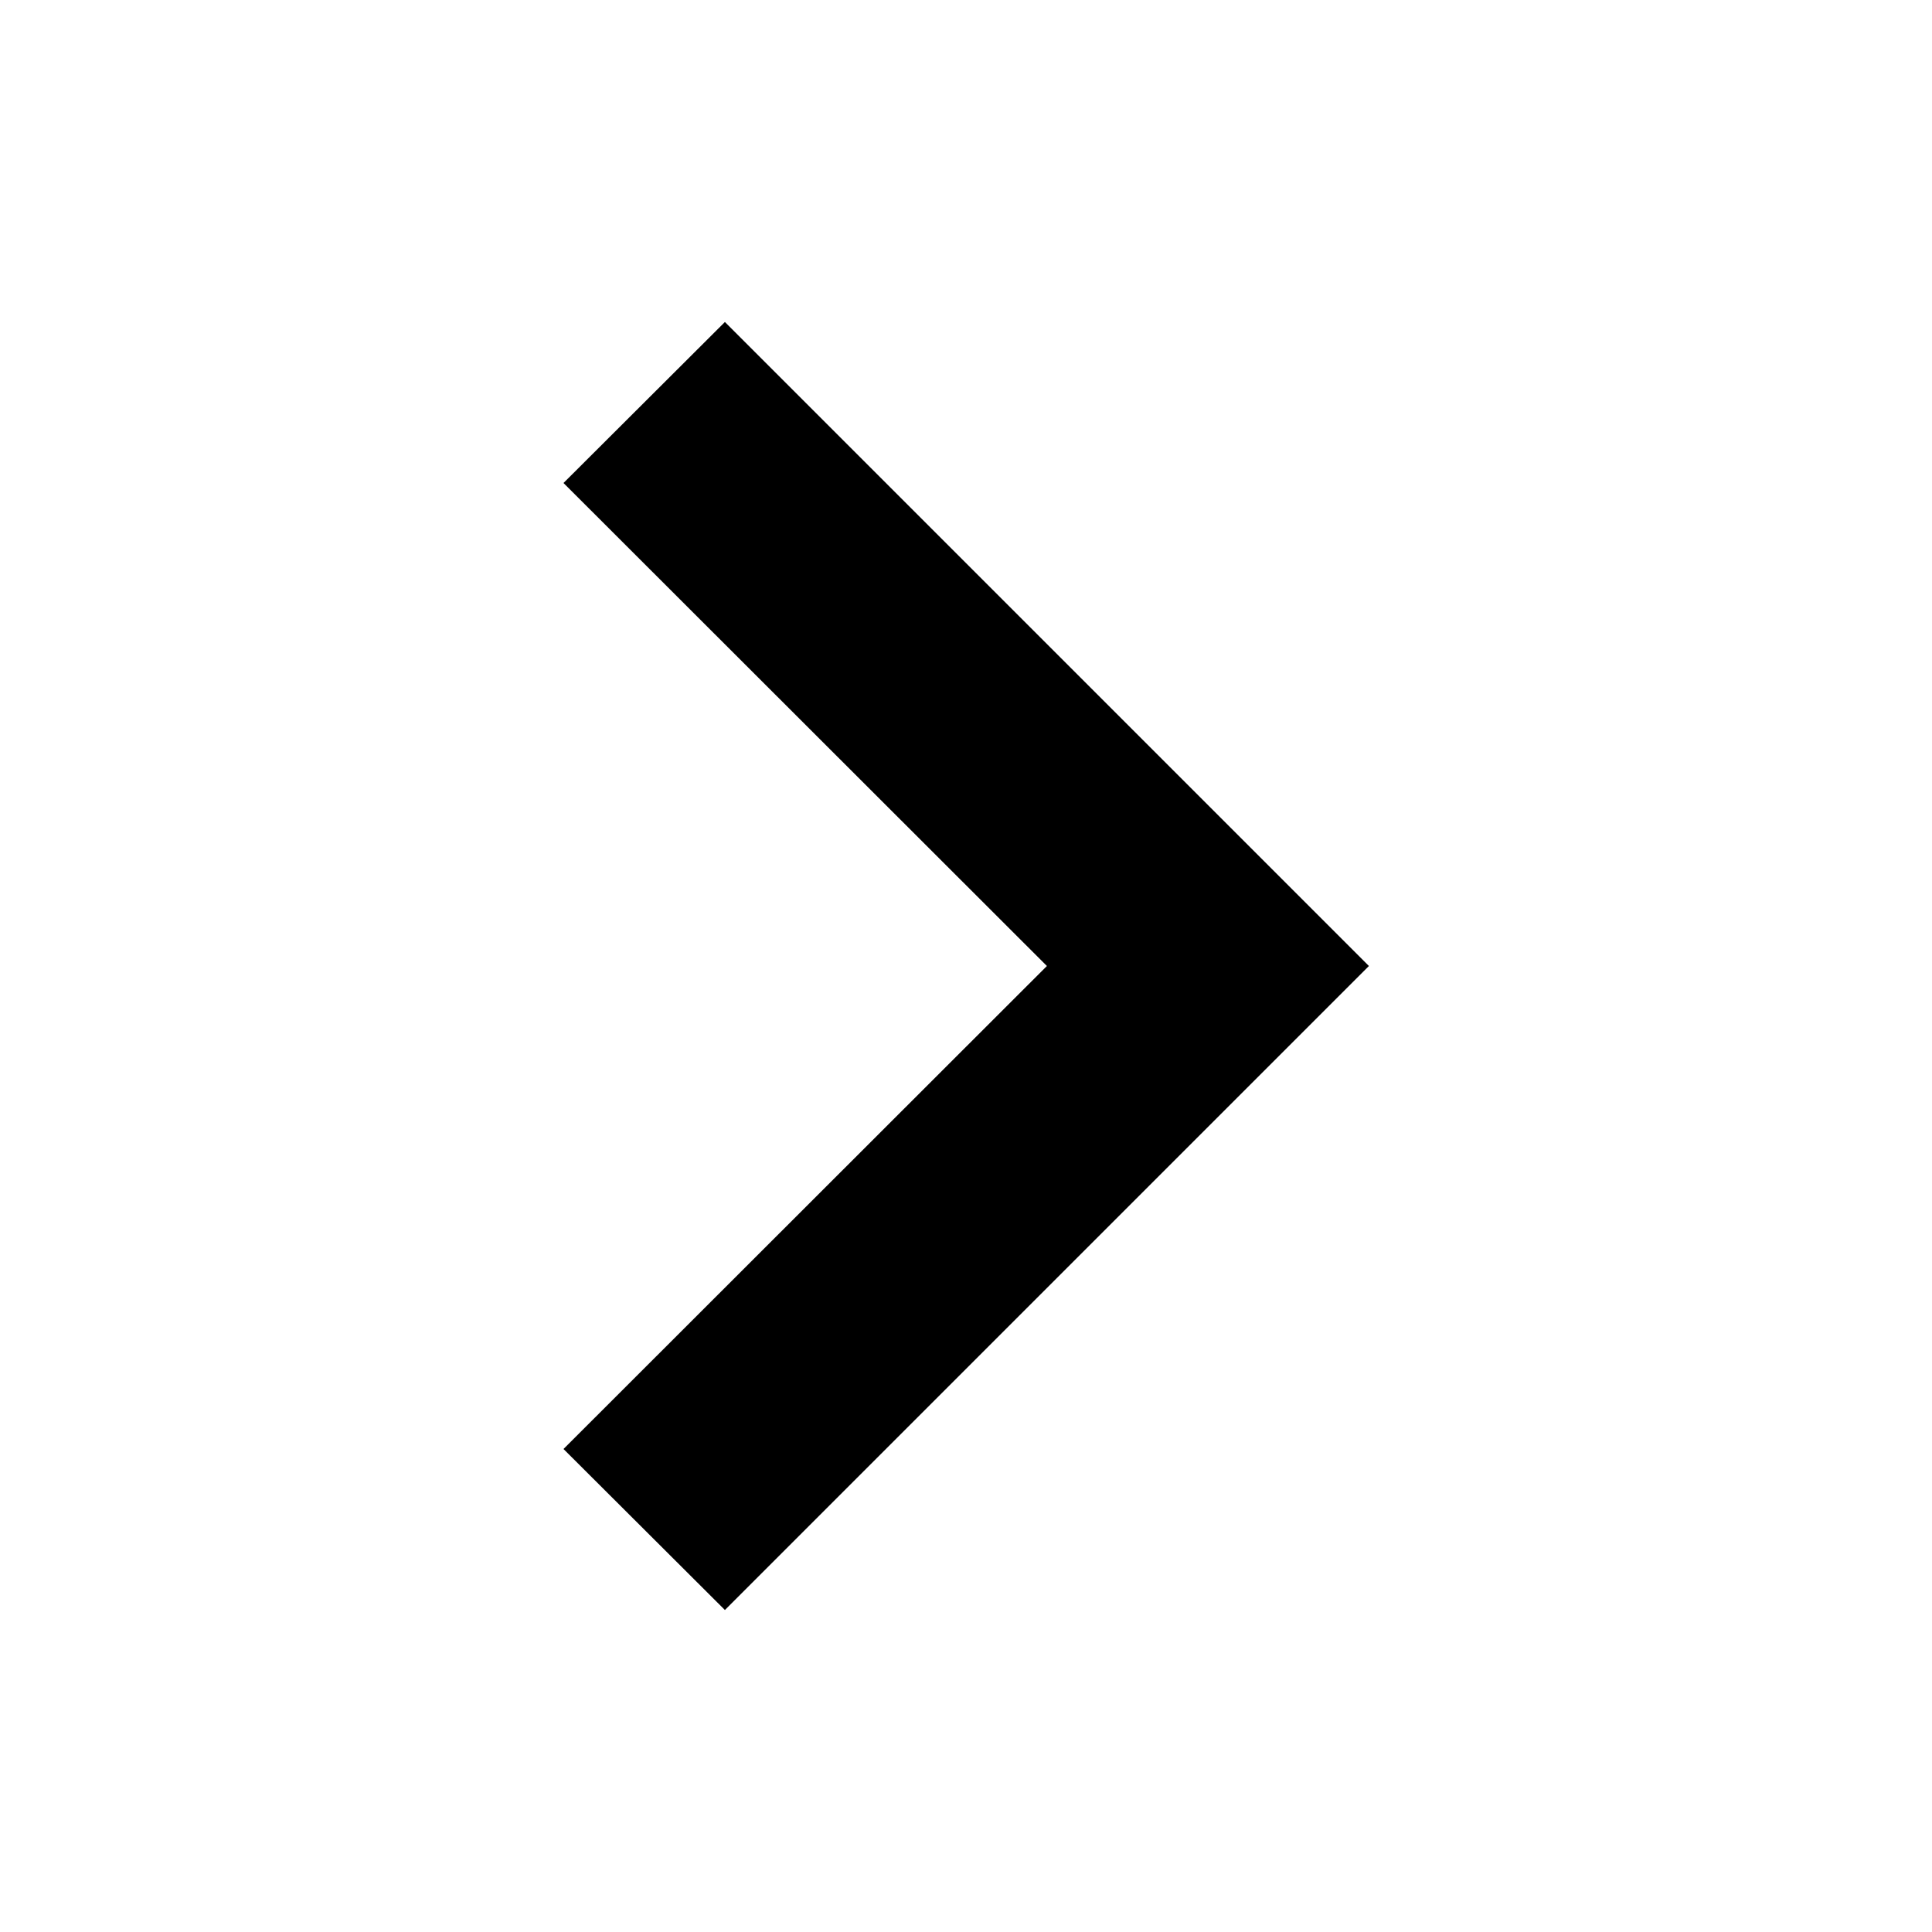
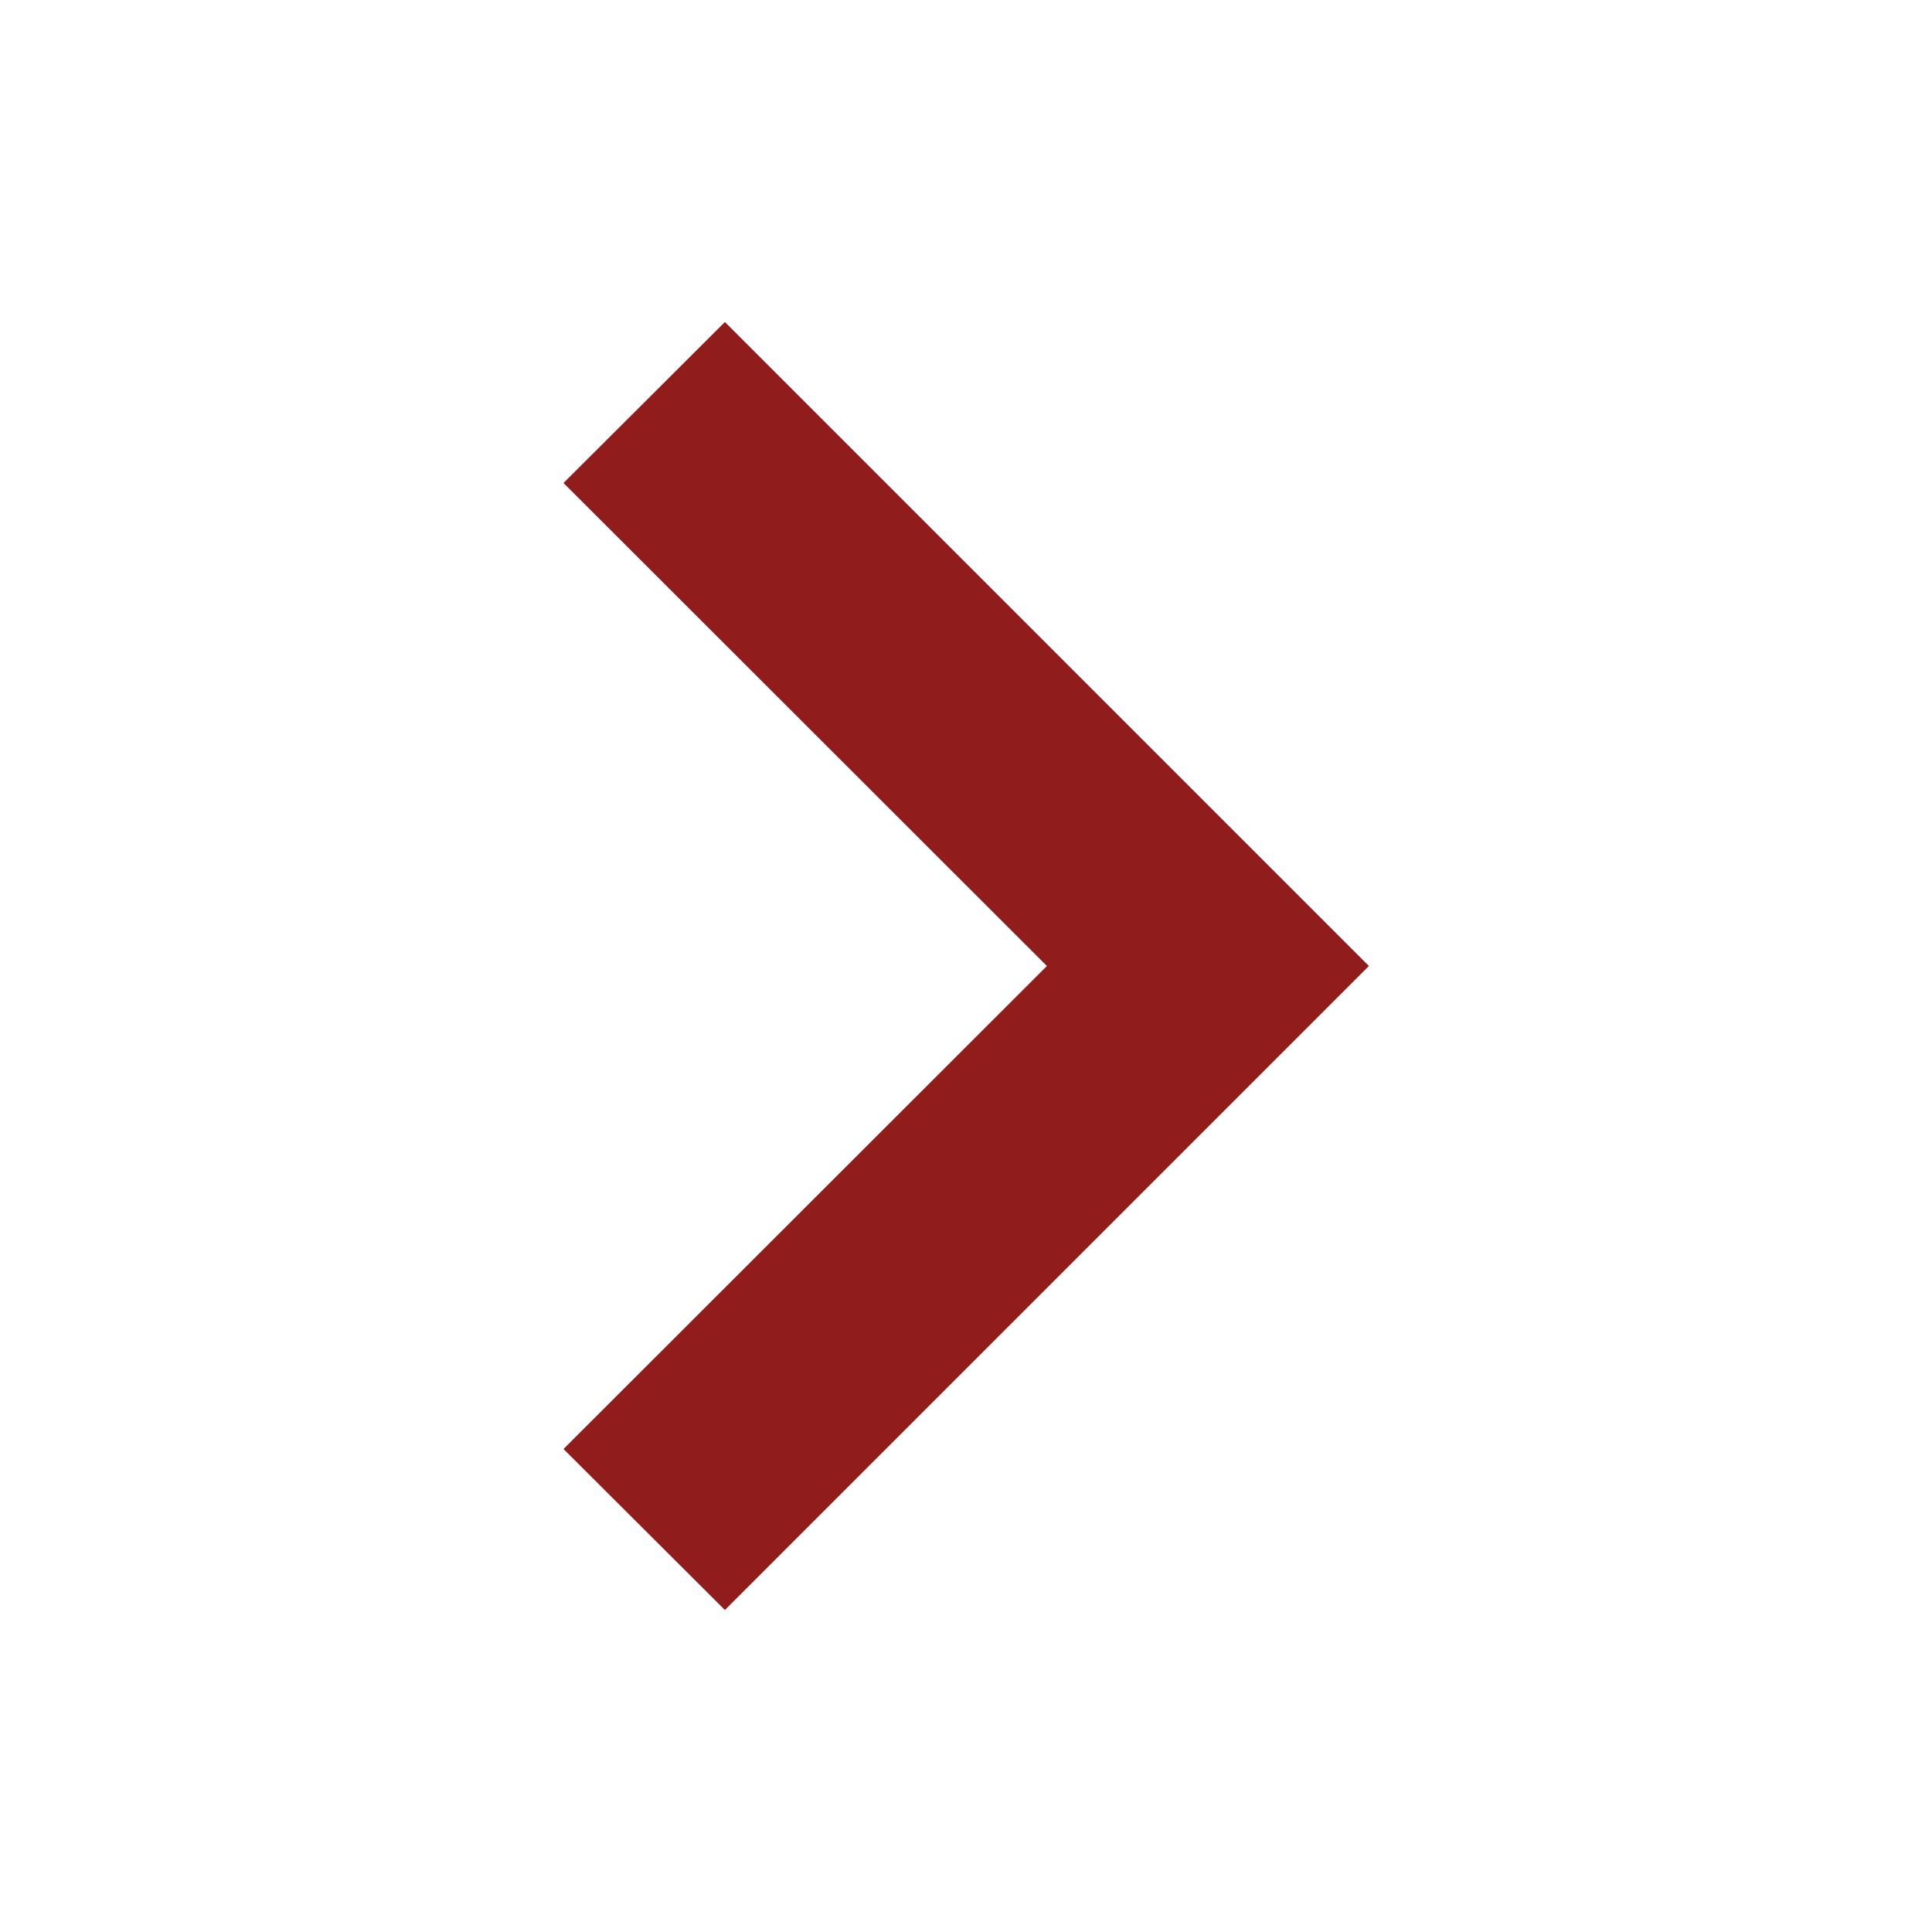
<svg xmlns="http://www.w3.org/2000/svg" width="24" height="24" viewBox="0 0 24 24">
-   <path fill="currentColor" fill-rule="evenodd" d="m9.005 4l8 8l-8 8L7 18l6.005-6L7 6z" />
+   <path fill="#901C1C" fill-rule="evenodd" d="m9.005 4l8 8l-8 8L7 18l6.005-6L7 6z" />
</svg>
